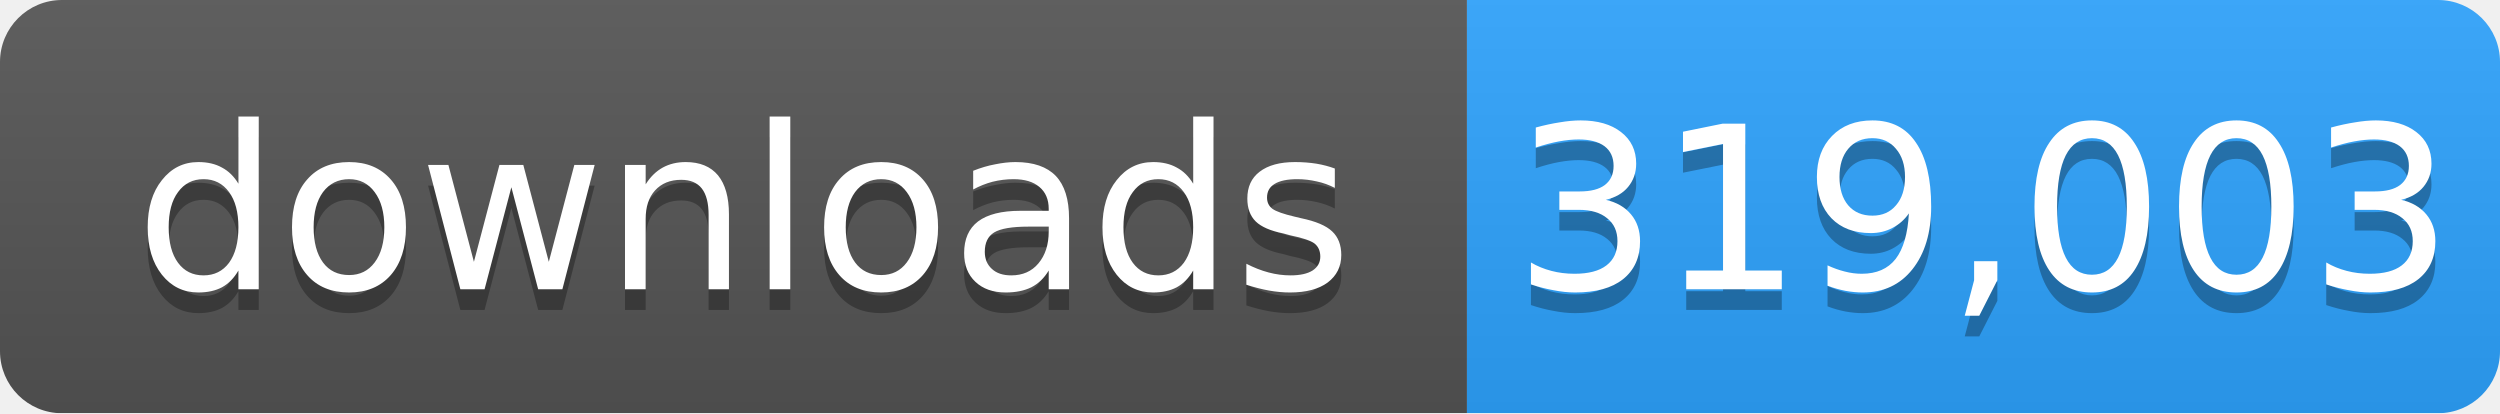
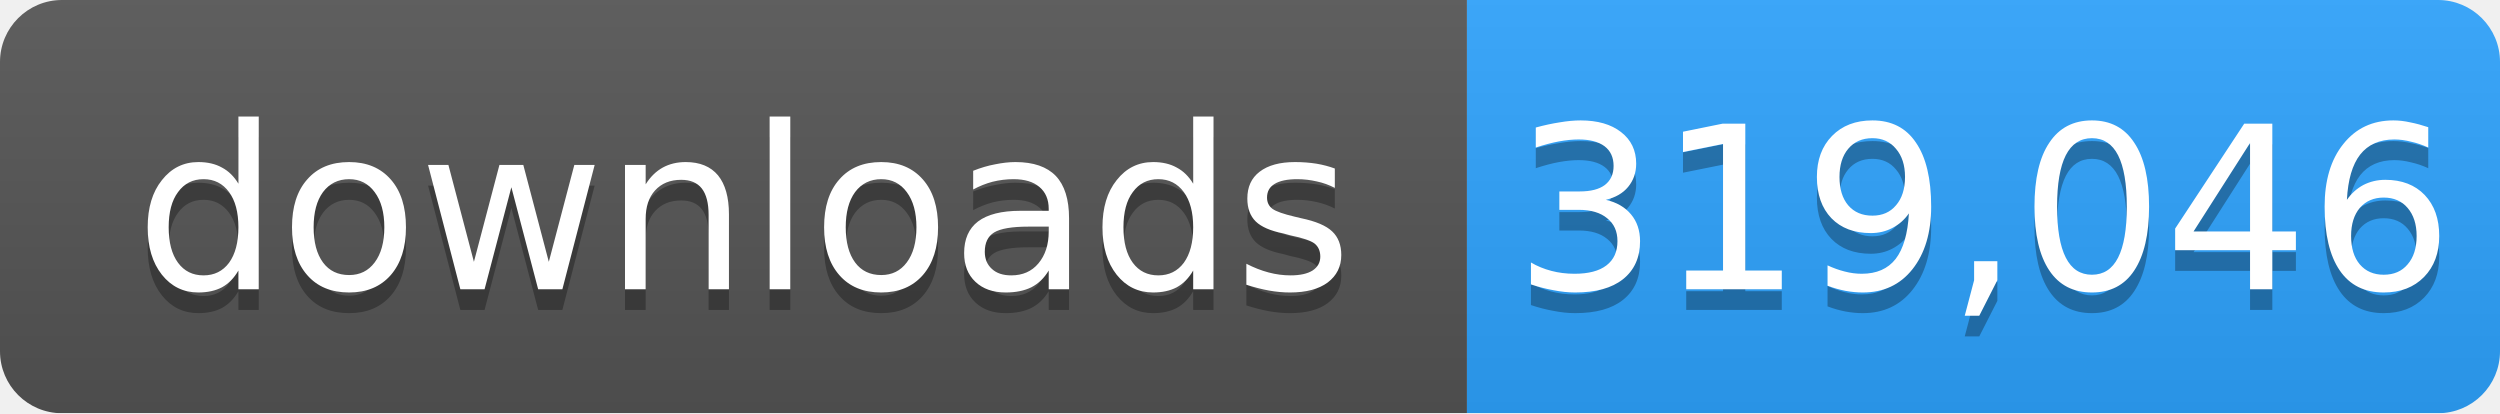
- <svg xmlns="http://www.w3.org/2000/svg" width="121" height="20" role="img" aria-label="downloads: 319,003">
+ <svg xmlns="http://www.w3.org/2000/svg" width="121" height="20" role="img" aria-label="downloads: 319,046">
  <linearGradient id="s" x2="0" y2="100%">
    <stop offset="0" stop-color="#bbb" stop-opacity=".1" />
    <stop offset="1" stop-opacity=".1" />
  </linearGradient>
  <mask id="m">
    <rect width="121" height="20" rx="3" fill="#fff" />
  </mask>
  <g mask="url(#m)">
    <rect width="71" height="20" fill="#555" />
    <rect x="71" width="50" height="20" fill="#2ea4ff" />
    <rect width="121" height="20" fill="url(#s)" />
  </g>
  <g fill="#fff" text-anchor="middle" font-family="Verdana,Geneva,DejaVu Sans,sans-serif" font-size="11">
    <text x="36" y="15" fill="#010101" fill-opacity=".3">downloads</text>
    <text x="36" y="14">downloads</text>
-     <text x="96" y="15" fill="#010101" fill-opacity=".3">319,003</text>
-     <text x="96" y="14">319,003</text>
+     <text x="96" y="15" fill="#010101" fill-opacity=".3">319,046</text>
+     <text x="96" y="14">319,046</text>
  </g>
</svg>
